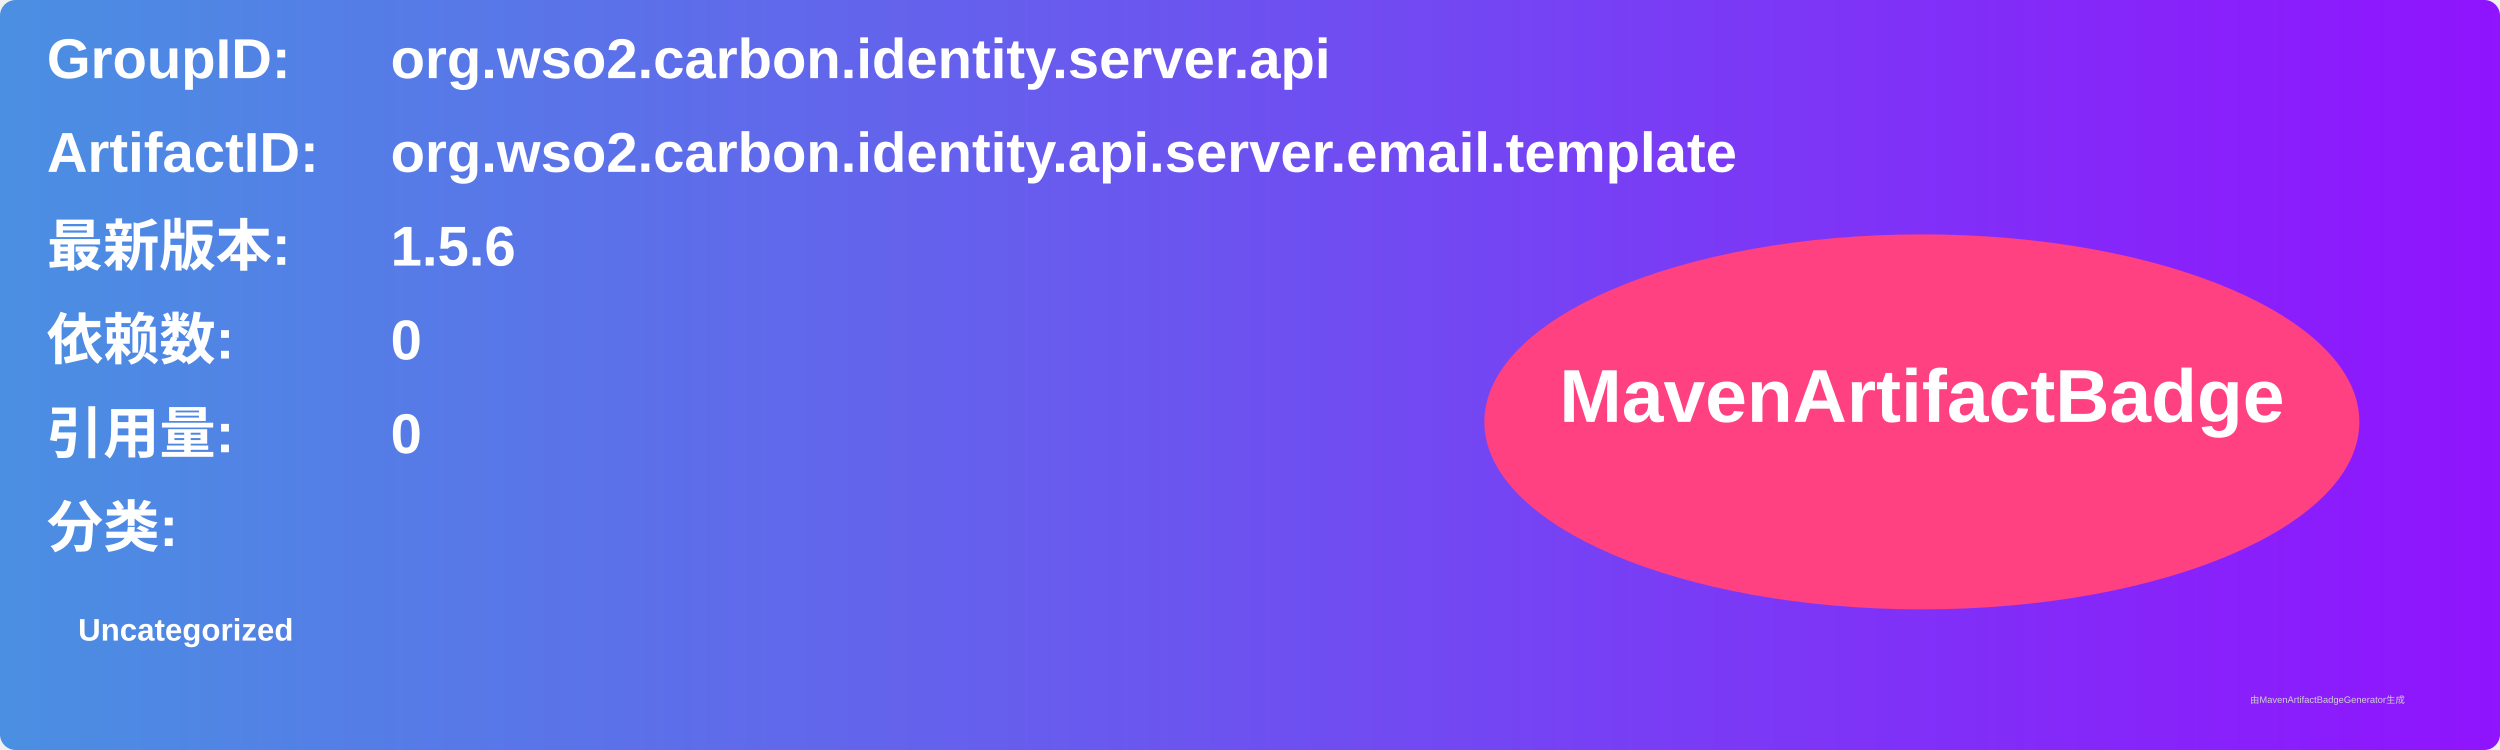
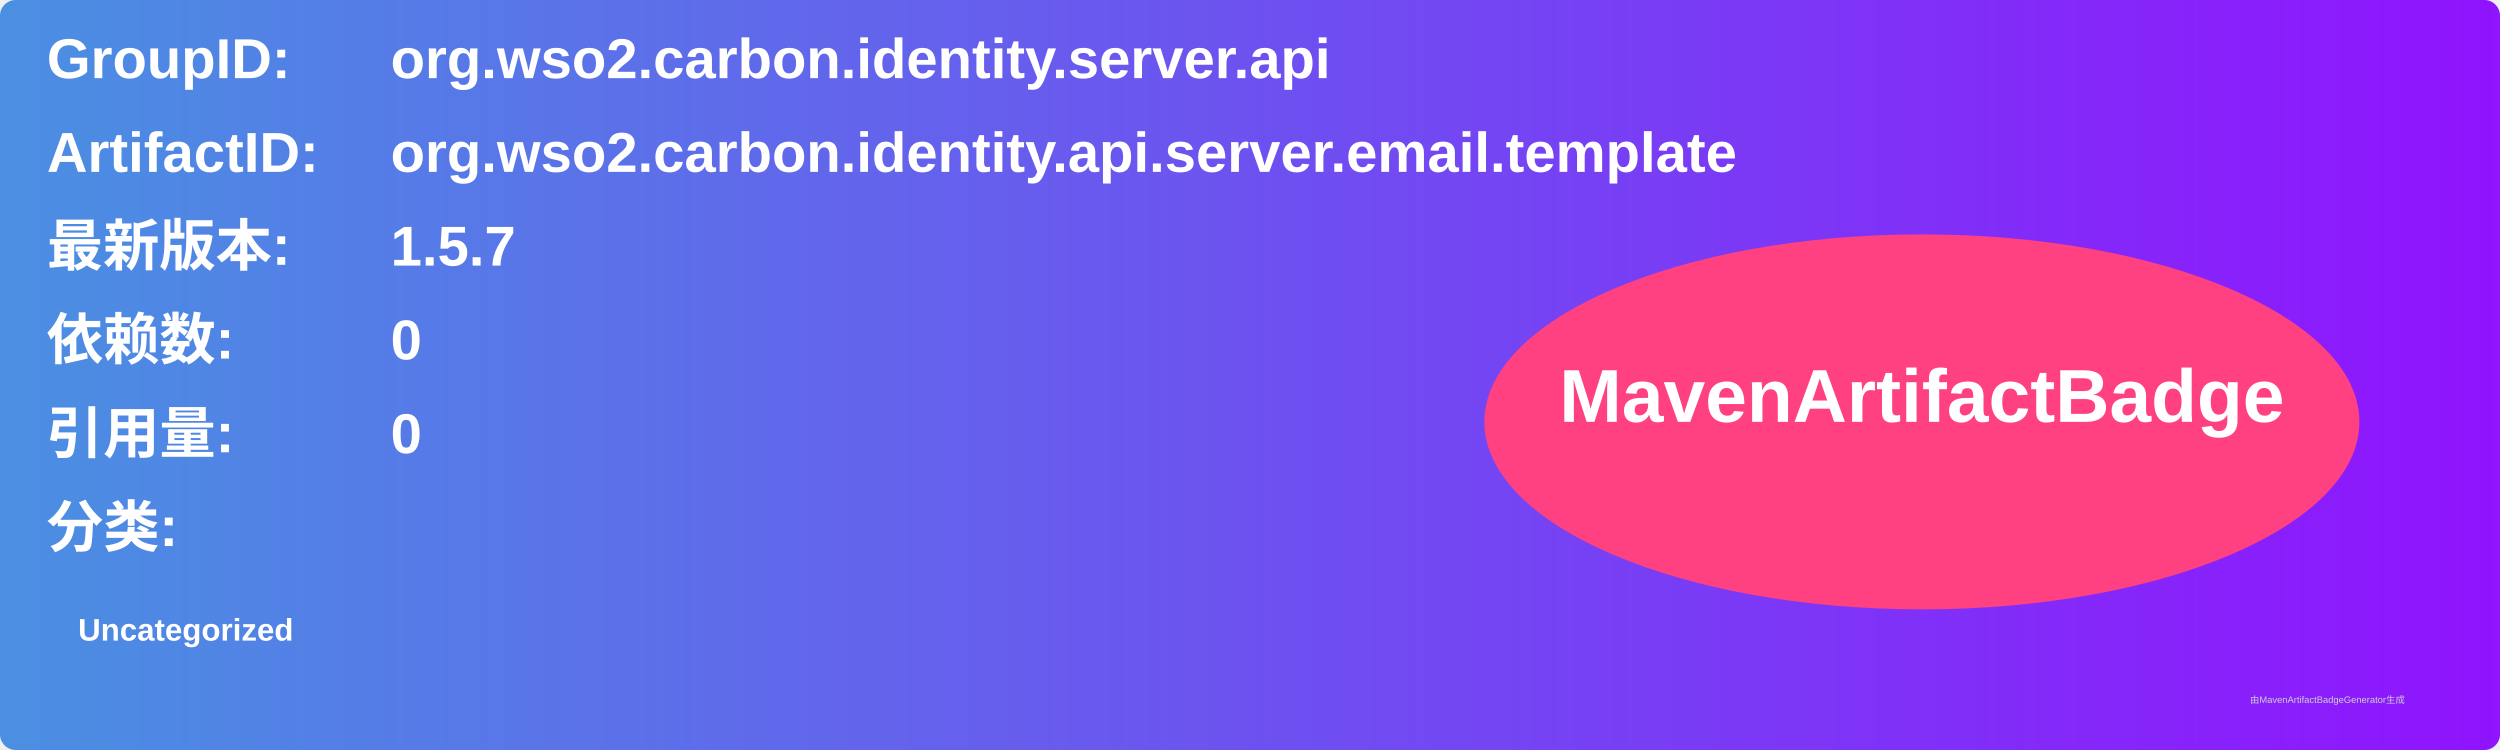
<svg xmlns="http://www.w3.org/2000/svg" width="800" height="240" viewBox="0 0 800 240">
  <linearGradient id="grad" x1="0%" y1="0%" x2="100%" y2="0%">
    <stop offset="0%" stop-color="#4a90e2" />
    <stop offset="100%" stop-color="#9013fe" />
  </linearGradient>
  <rect width="100%" height="100%" rx="5" ry="5" fill="url(#grad)" />
  <g transform="translate(15, 15)">
    <text x="0" y="10" font-family="Arial" font-size="18" fill="white" font-weight="bold" width="260">GroupID:</text>
    <text x="110" y="10" font-family="Arial" font-size="18" fill="white" font-weight="bold" width="460">org.wso2.carbon.identity.server.api</text>
    <text x="0" y="40" font-family="Arial" font-size="18" fill="white" font-weight="bold" width="260">ArtifactID:</text>
    <text x="110" y="40" font-family="Arial" font-size="18" fill="white" font-weight="bold" width="460">org.wso2.carbon.identity.api.server.email.template</text>
    <text x="0" y="70" font-family="Arial" font-size="18" fill="white" font-weight="bold">最新版本:</text>
    <text x="110" y="70" font-family="Arial" font-size="18" fill="white" font-weight="bold">
-       <tspan font-weight="bold">1.5.6</tspan>
+       <tspan font-weight="bold">1.5.7</tspan>
    </text>
    <text x="0" y="100" font-family="Arial" font-size="18" fill="white" font-weight="bold">依赖数: </text>
    <text x="110" y="100" font-family="Arial" font-size="18" fill="white">
      <tspan font-weight="bold">0</tspan>
    </text>
    <text x="0" y="130" font-family="Arial" font-size="18" fill="white" font-weight="bold">引用量: </text>
    <text x="110" y="130" font-family="Arial" font-size="18" fill="white">
      <tspan font-weight="bold">0</tspan>
    </text>
    <text x="0" y="160" font-family="Arial" font-size="18" fill="white" font-weight="bold">分类:</text>
    <text x="10" y="190" font-family="Arial" font-size="10" fill="white">
      <tspan font-weight="bold">Uncategorized</tspan>
    </text>
    <ellipse cx="600" cy="120" rx="140" ry="60" fill="#ff4081" />
    <text x="600" y="120" text-anchor="middle" font-family="Arial" font-size="24" fill="white" font-weight="bold">MavenArtifactBadge</text>
  </g>
  <text x="720" y="225" font-family="Arial" font-size="3" fill="#d0d0d0">由MavenArtifactBadgeGenerator生成</text>
</svg>
